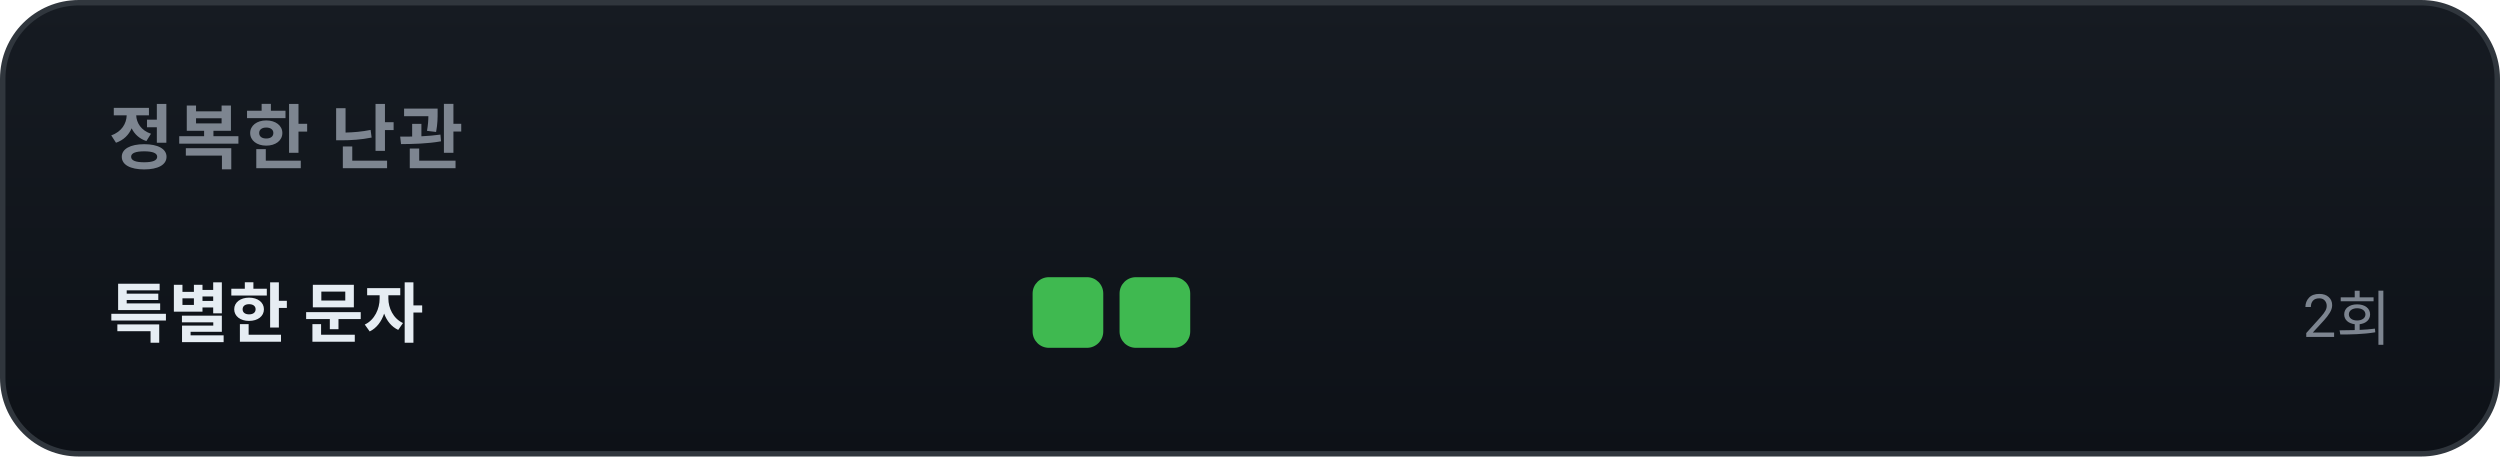
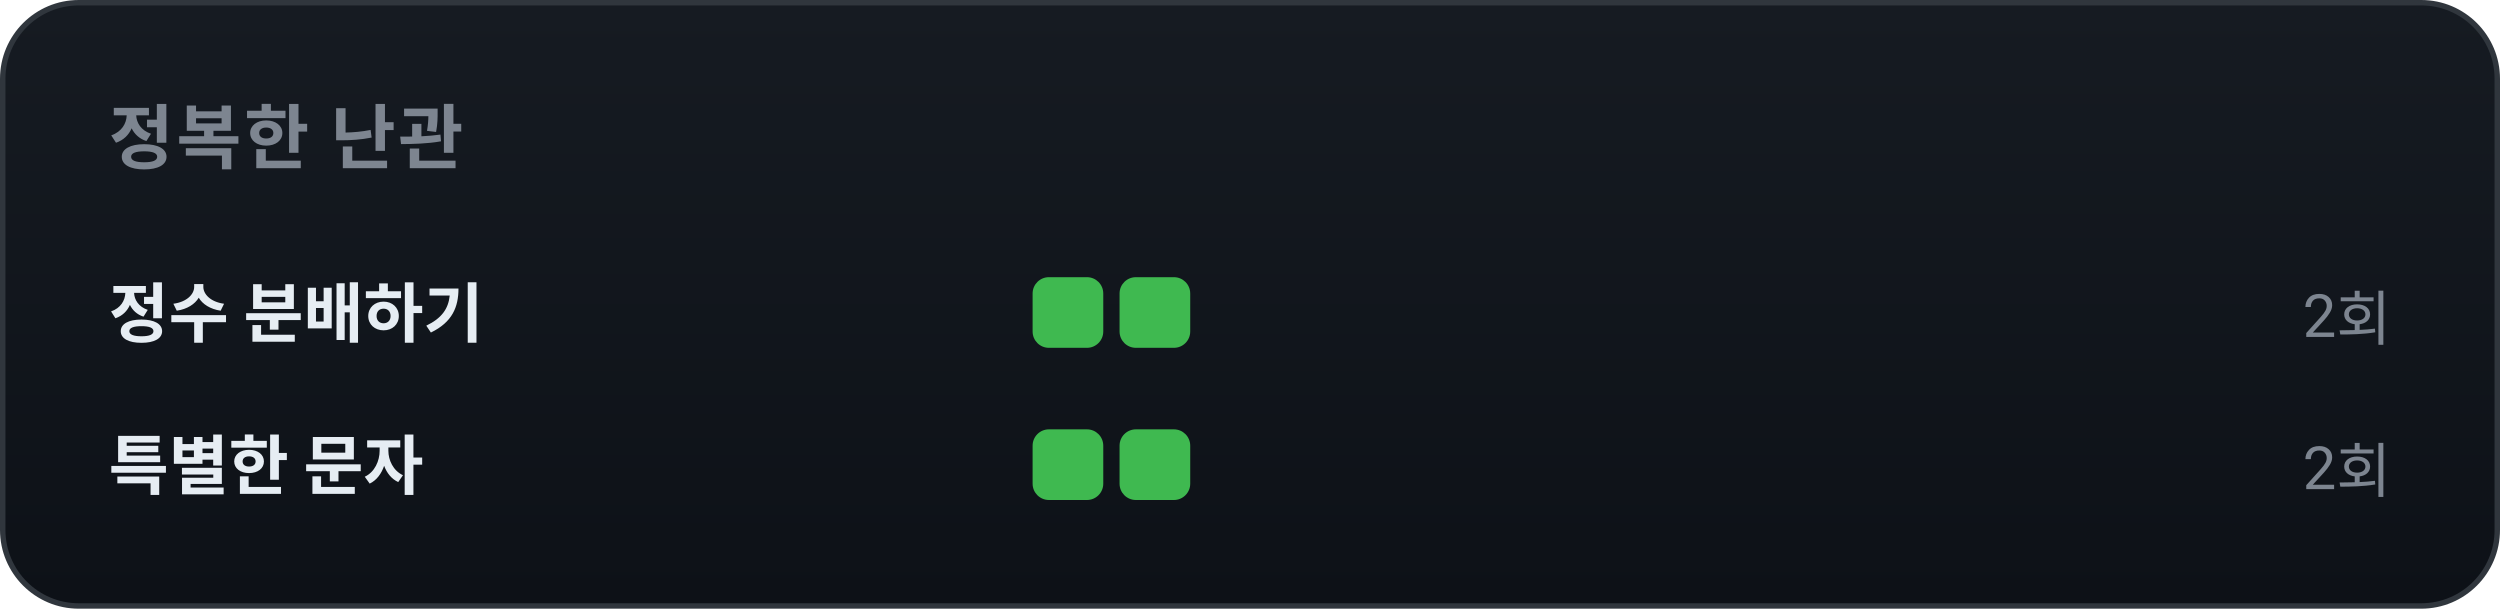
- <svg xmlns="http://www.w3.org/2000/svg" width="460" height="84" viewBox="0 0 460 84" role="img" font-family="-apple-system,BlinkMacSystemFont,'Segoe UI',Roboto,'Apple SD Gothic Neo','Malgun Gothic',sans-serif">
+ <svg xmlns="http://www.w3.org/2000/svg" width="460" height="112" viewBox="0 0 460 112" role="img" font-family="-apple-system,BlinkMacSystemFont,'Segoe UI',Roboto,'Apple SD Gothic Neo','Malgun Gothic',sans-serif">
  <defs>
    <linearGradient id="bgg" x1="0" y1="0" x2="0" y2="1">
      <stop offset="0" stop-color="#161b22" />
      <stop offset="1" stop-color="#0d1117" />
    </linearGradient>
  </defs>
-   <rect x="0.5" y="0.5" width="459" height="83" rx="14" fill="url(#bgg)" stroke="#30363d" />
+   <rect x="0.5" y="0.5" width="459" height="111" rx="14" fill="url(#bgg)" stroke="#30363d" />
  <text x="20" y="30" font-family="-apple-system,BlinkMacSystemFont,'Segoe UI',Roboto,'Apple SD Gothic Neo','Malgun Gothic',sans-serif" font-size="13" font-weight="700" fill="#7d8590" letter-spacing="0.5">정복한 난관</text>
-   <text x="20" y="62" font-size="12" font-weight="600" fill="#e6edf3">특별한 문자</text>
+   <text x="20" y="62" font-size="12" font-weight="600" fill="#e6edf3">정수 분배하기</text>
  <rect x="190" y="51" width="13" height="13" rx="3" fill="#3fb950" />
  <rect x="206" y="51" width="13" height="13" rx="3" fill="#3fb950" />
  <text x="440" y="62" text-anchor="end" font-size="11" fill="#7d8590">2회</text>
+   <text x="20" y="90" font-size="12" font-weight="600" fill="#e6edf3">특별한 문자</text>
+   <rect x="190" y="79" width="13" height="13" rx="3" fill="#3fb950" />
+   <rect x="206" y="79" width="13" height="13" rx="3" fill="#3fb950" />
+   <text x="440" y="90" text-anchor="end" font-size="11" fill="#7d8590">2회</text>
</svg>
